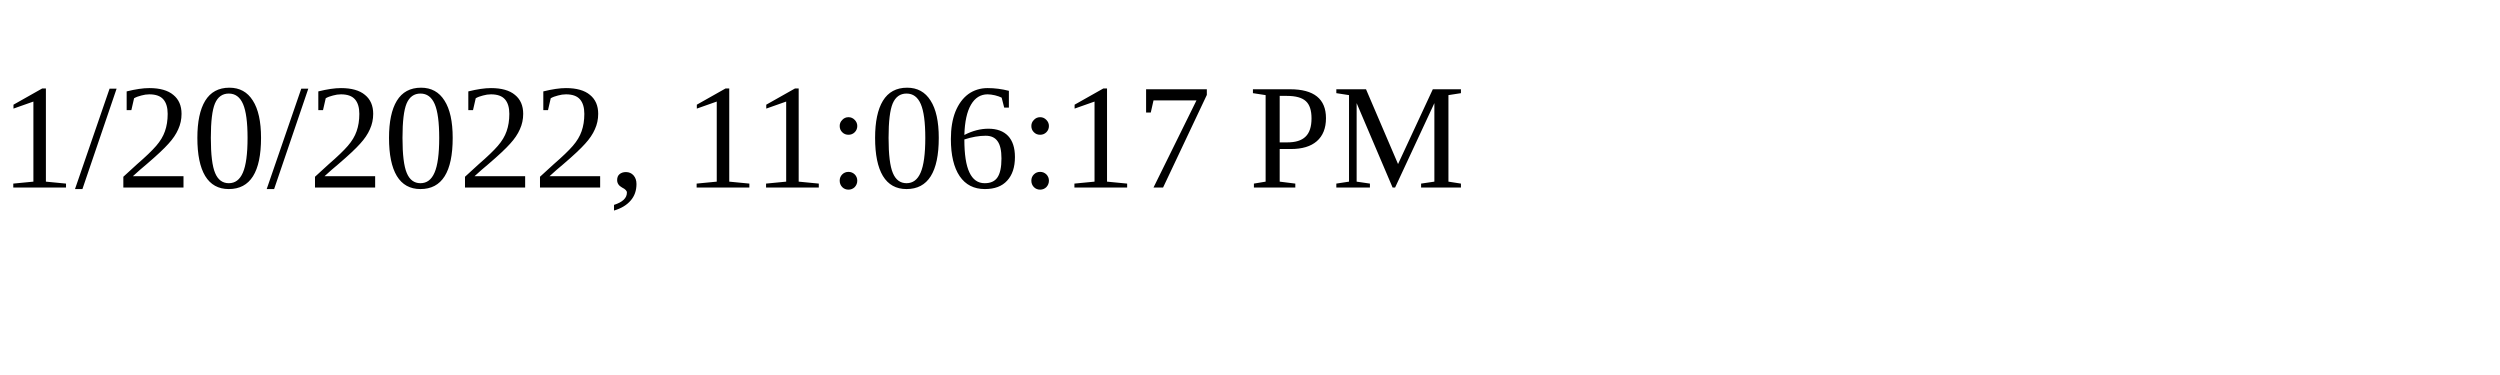
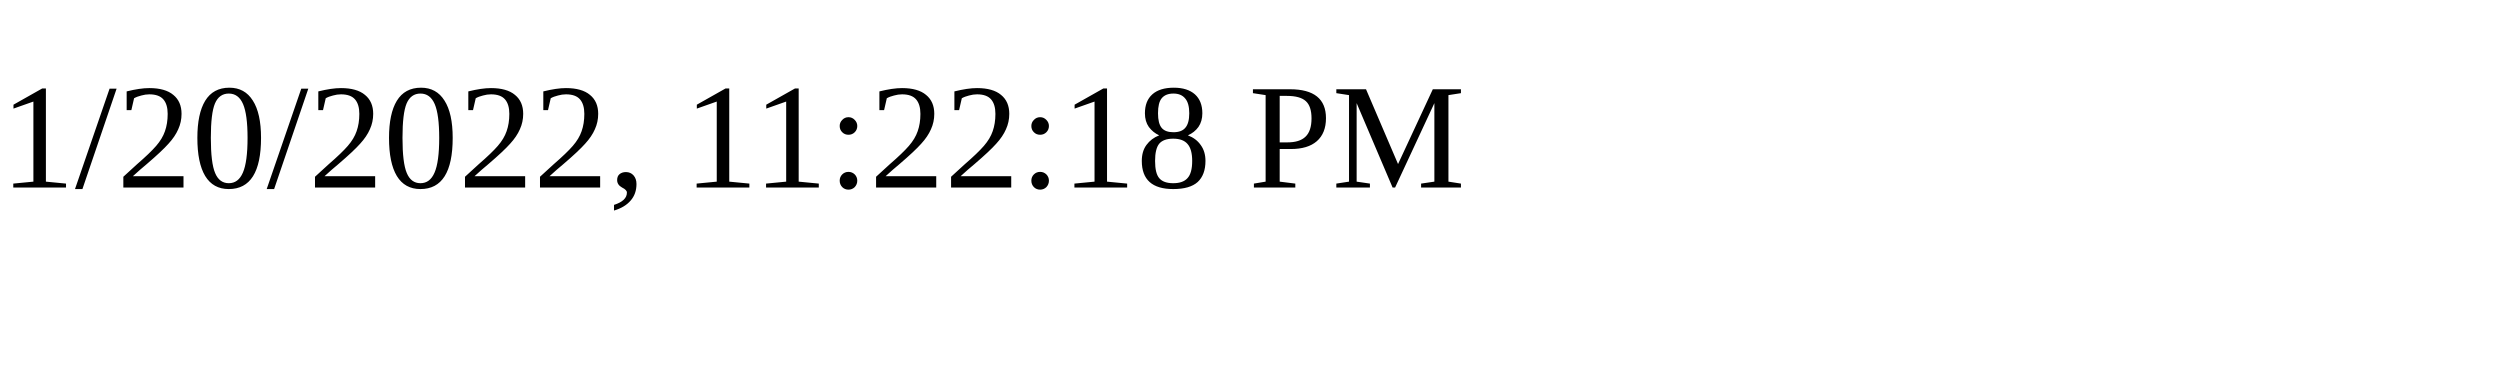
<svg xmlns="http://www.w3.org/2000/svg" height="30" width="200">
-   <text x="0" y="15">1/20/2022, 11:06:17 PM</text>
+   <text x="0" y="15">1/20/2022, 11:22:18 PM</text>
</svg>
